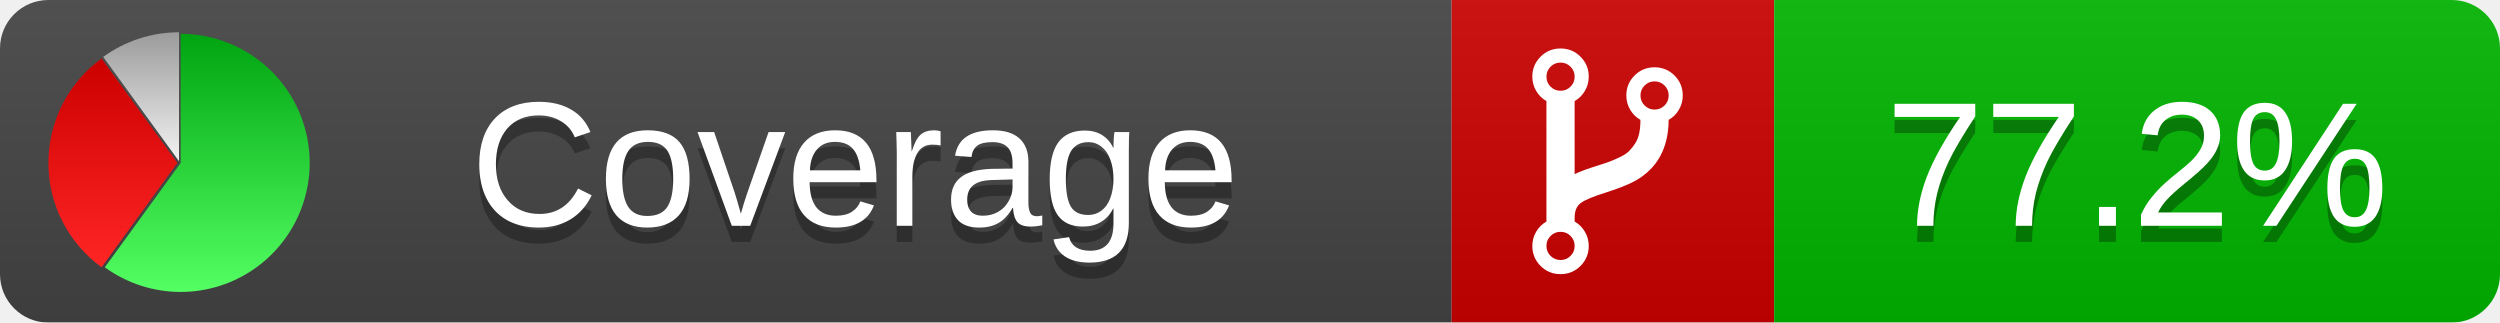
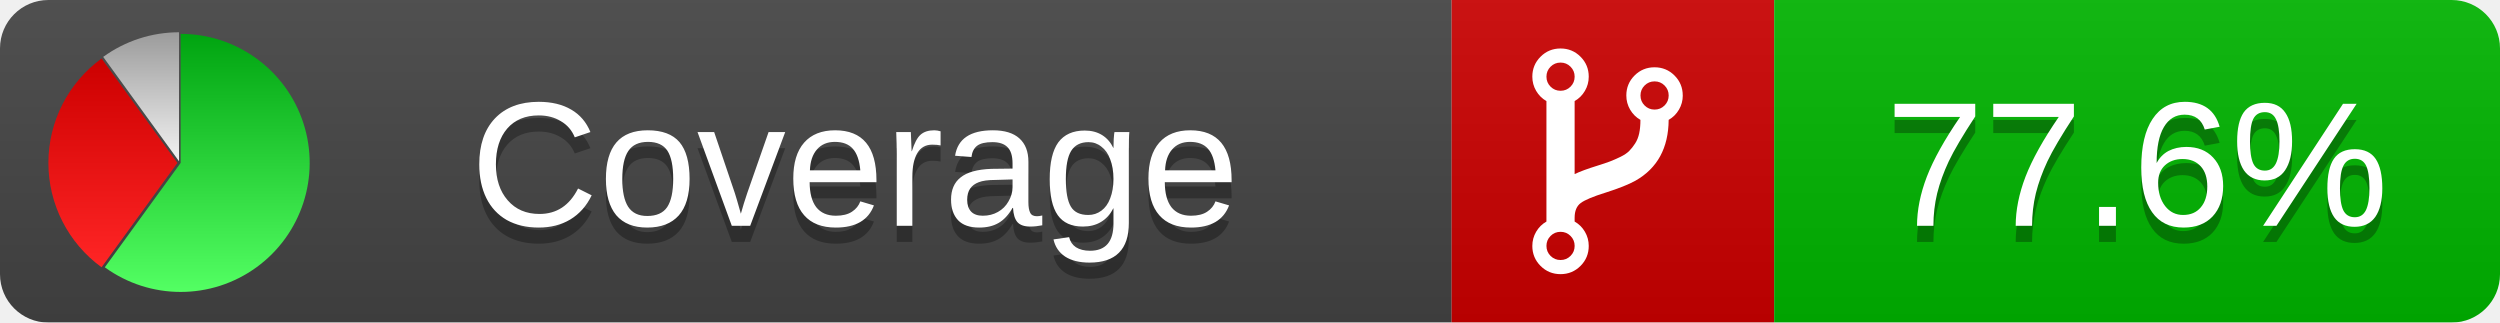
<svg xmlns="http://www.w3.org/2000/svg" xmlns:xlink="http://www.w3.org/1999/xlink" width="155" height="20">
  <style type="text/css">
          
            @keyframes fadeout {
              0 % { visibility: visible; opacity: 1; }
              40% { visibility: visible; opacity: 1; }
              50% { visibility: hidden; opacity: 0; }
              90% { visibility: hidden; opacity: 0; }
              100% { visibility: visible; opacity: 1; }
            }
            @keyframes fadein {
              0% { visibility: hidden; opacity: 0; }
              40% { visibility: hidden; opacity: 0; }
              50% { visibility: visible; opacity: 1; }
              90% { visibility: visible; opacity: 1; }
              100% { visibility: hidden; opacity: 0; }
            }
            .linecoverage {
                animation-duration: 10s;
                animation-name: fadeout;
                animation-iteration-count: infinite;
            }
            .branchcoverage {
                animation-duration: 10s;
                animation-name: fadein;
                animation-iteration-count: infinite;
            }
          
    </style>
  <defs>
    <linearGradient id="gradient" x2="0" y2="100%">
      <stop offset="0" stop-color="#bbb" stop-opacity=".1" />
      <stop offset="1" stop-opacity=".1" />
    </linearGradient>
    <linearGradient id="green" x2="0" y2="100%">
      <stop offset="0" stop-color="#00A410" />
      <stop offset="1" stop-color="#53FF63" />
    </linearGradient>
    <linearGradient id="red" x2="0" y2="100%">
      <stop offset="0" stop-color="#C00" />
      <stop offset="1" stop-color="#FF2525" />
    </linearGradient>
    <linearGradient id="gray" x2="0" y2="100%">
      <stop offset="0" stop-color="#9B9B9B" />
      <stop offset="1" stop-color="#F3F3F3" />
    </linearGradient>
    <mask id="mask">
      <rect width="155" height="20" rx="3" fill="#fff" />
    </mask>
    <g id="icon">
      <path style="fill:url(#green);" d="M205,202.5 l0,-200 a200,200 0 1,1 -117.558,361.803 z" />
      <path style="fill:url(#red);" d="M200,202.5 l-117.558,161.803 a200,200 0 0,1 0,-323.607 z" />
      <path style="fill:url(#gray);" d="M202.5,200 l-117.558,-161.803 a200,200 0 0,1 117.558,-38.196 z" />
    </g>
  </defs>
  <g mask="url(#mask)">
    <rect x="0" y="0" width="90" height="20" fill="#444" />
    <rect x="90" y="0" width="20" height="20" fill="#c00" />
    <rect x="110" y="0" width="45" height="20" fill="#00B600" />
    <rect x="0" y="0" width="155" height="20" fill="url(#gradient)" />
  </g>
  <g>
    <path class="" fill="#fff" d="m 97.628,15.247 q 0,-0.364 -0.255,-0.619 -0.255,-0.255 -0.619,-0.255 -0.364,0 -0.619,0.255 -0.255,0.255 -0.255,0.619 0,0.364 0.255,0.619 0.255,0.255 0.619,0.255 0.364,0 0.619,-0.255 0.255,-0.255 0.255,-0.619 z m 0,-10.493 q 0,-0.364 -0.255,-0.619 -0.255,-0.255 -0.619,-0.255 -0.364,0 -0.619,0.255 -0.255,0.255 -0.255,0.619 0,0.364 0.255,0.619 0.255,0.255 0.619,0.255 0.364,0 0.619,-0.255 0.255,-0.255 0.255,-0.619 z m 5.83,1.166 q 0,-0.364 -0.255,-0.619 -0.255,-0.255 -0.619,-0.255 -0.364,0 -0.619,0.255 -0.255,0.255 -0.255,0.619 0,0.364 0.255,0.619 0.255,0.255 0.619,0.255 0.364,0 0.619,-0.255 0.255,-0.255 0.255,-0.619 z m 0.874,0 q 0,0.474 -0.237,0.879 -0.237,0.405 -0.638,0.633 -0.018,2.614 -2.059,3.771 -0.619,0.346 -1.849,0.738 -1.166,0.364 -1.544,0.647 -0.378,0.282 -0.378,0.911 l 0,0.237 q 0.401,0.228 0.638,0.633 0.237,0.405 0.237,0.879 0,0.729 -0.51,1.239 -0.51,0.51 -1.239,0.51 -0.729,0 -1.239,-0.51 -0.51,-0.51 -0.51,-1.239 0,-0.474 0.237,-0.879 0.237,-0.405 0.638,-0.633 l 0,-7.469 q -0.401,-0.228 -0.638,-0.633 -0.237,-0.405 -0.237,-0.879 0,-0.729 0.51,-1.239 0.51,-0.51 1.239,-0.51 0.729,0 1.239,0.51 0.51,0.51 0.51,1.239 0,0.474 -0.237,0.879 -0.237,0.405 -0.638,0.633 l 0,4.527 q 0.492,-0.237 1.403,-0.519 0.501,-0.155 0.797,-0.269 0.296,-0.114 0.642,-0.282 0.346,-0.169 0.537,-0.36 0.191,-0.191 0.369,-0.465 0.178,-0.273 0.255,-0.633 0.077,-0.36 0.077,-0.833 -0.401,-0.228 -0.638,-0.633 -0.237,-0.405 -0.237,-0.879 0,-0.729 0.51,-1.239 0.51,-0.51 1.239,-0.51 0.729,0 1.239,0.51 0.51,0.51 0.51,1.239 z" />
  </g>
  <g fill="#fff" text-anchor="middle" font-family="Verdana,Arial,Geneva,sans-serif" font-size="11">
    <a xlink:href="https://github.com/danielpalme/ReportGenerator" target="_top">
      <use xlink:href="#icon" transform="translate(3,2) scale(.04)" />
    </a>
    <text x="53" y="15" fill="#010101" fill-opacity=".3">Coverage</text>
    <text x="53" y="14" fill="#fff">Coverage</text>
-     <text class="" x="132.5" y="15" fill="#010101" fill-opacity=".3">77.2%</text>
-     <text class="" x="132.5" y="14">77.2%</text>
+     <text class="" x="132.5" y="15" fill="#010101" fill-opacity=".3">77.6%</text>
+     <text class="" x="132.5" y="14">77.6%</text>
  </g>
  <g>
    <rect class="" x="90" y="0" width="65" height="20" fill-opacity="0" />
  </g>
</svg>
